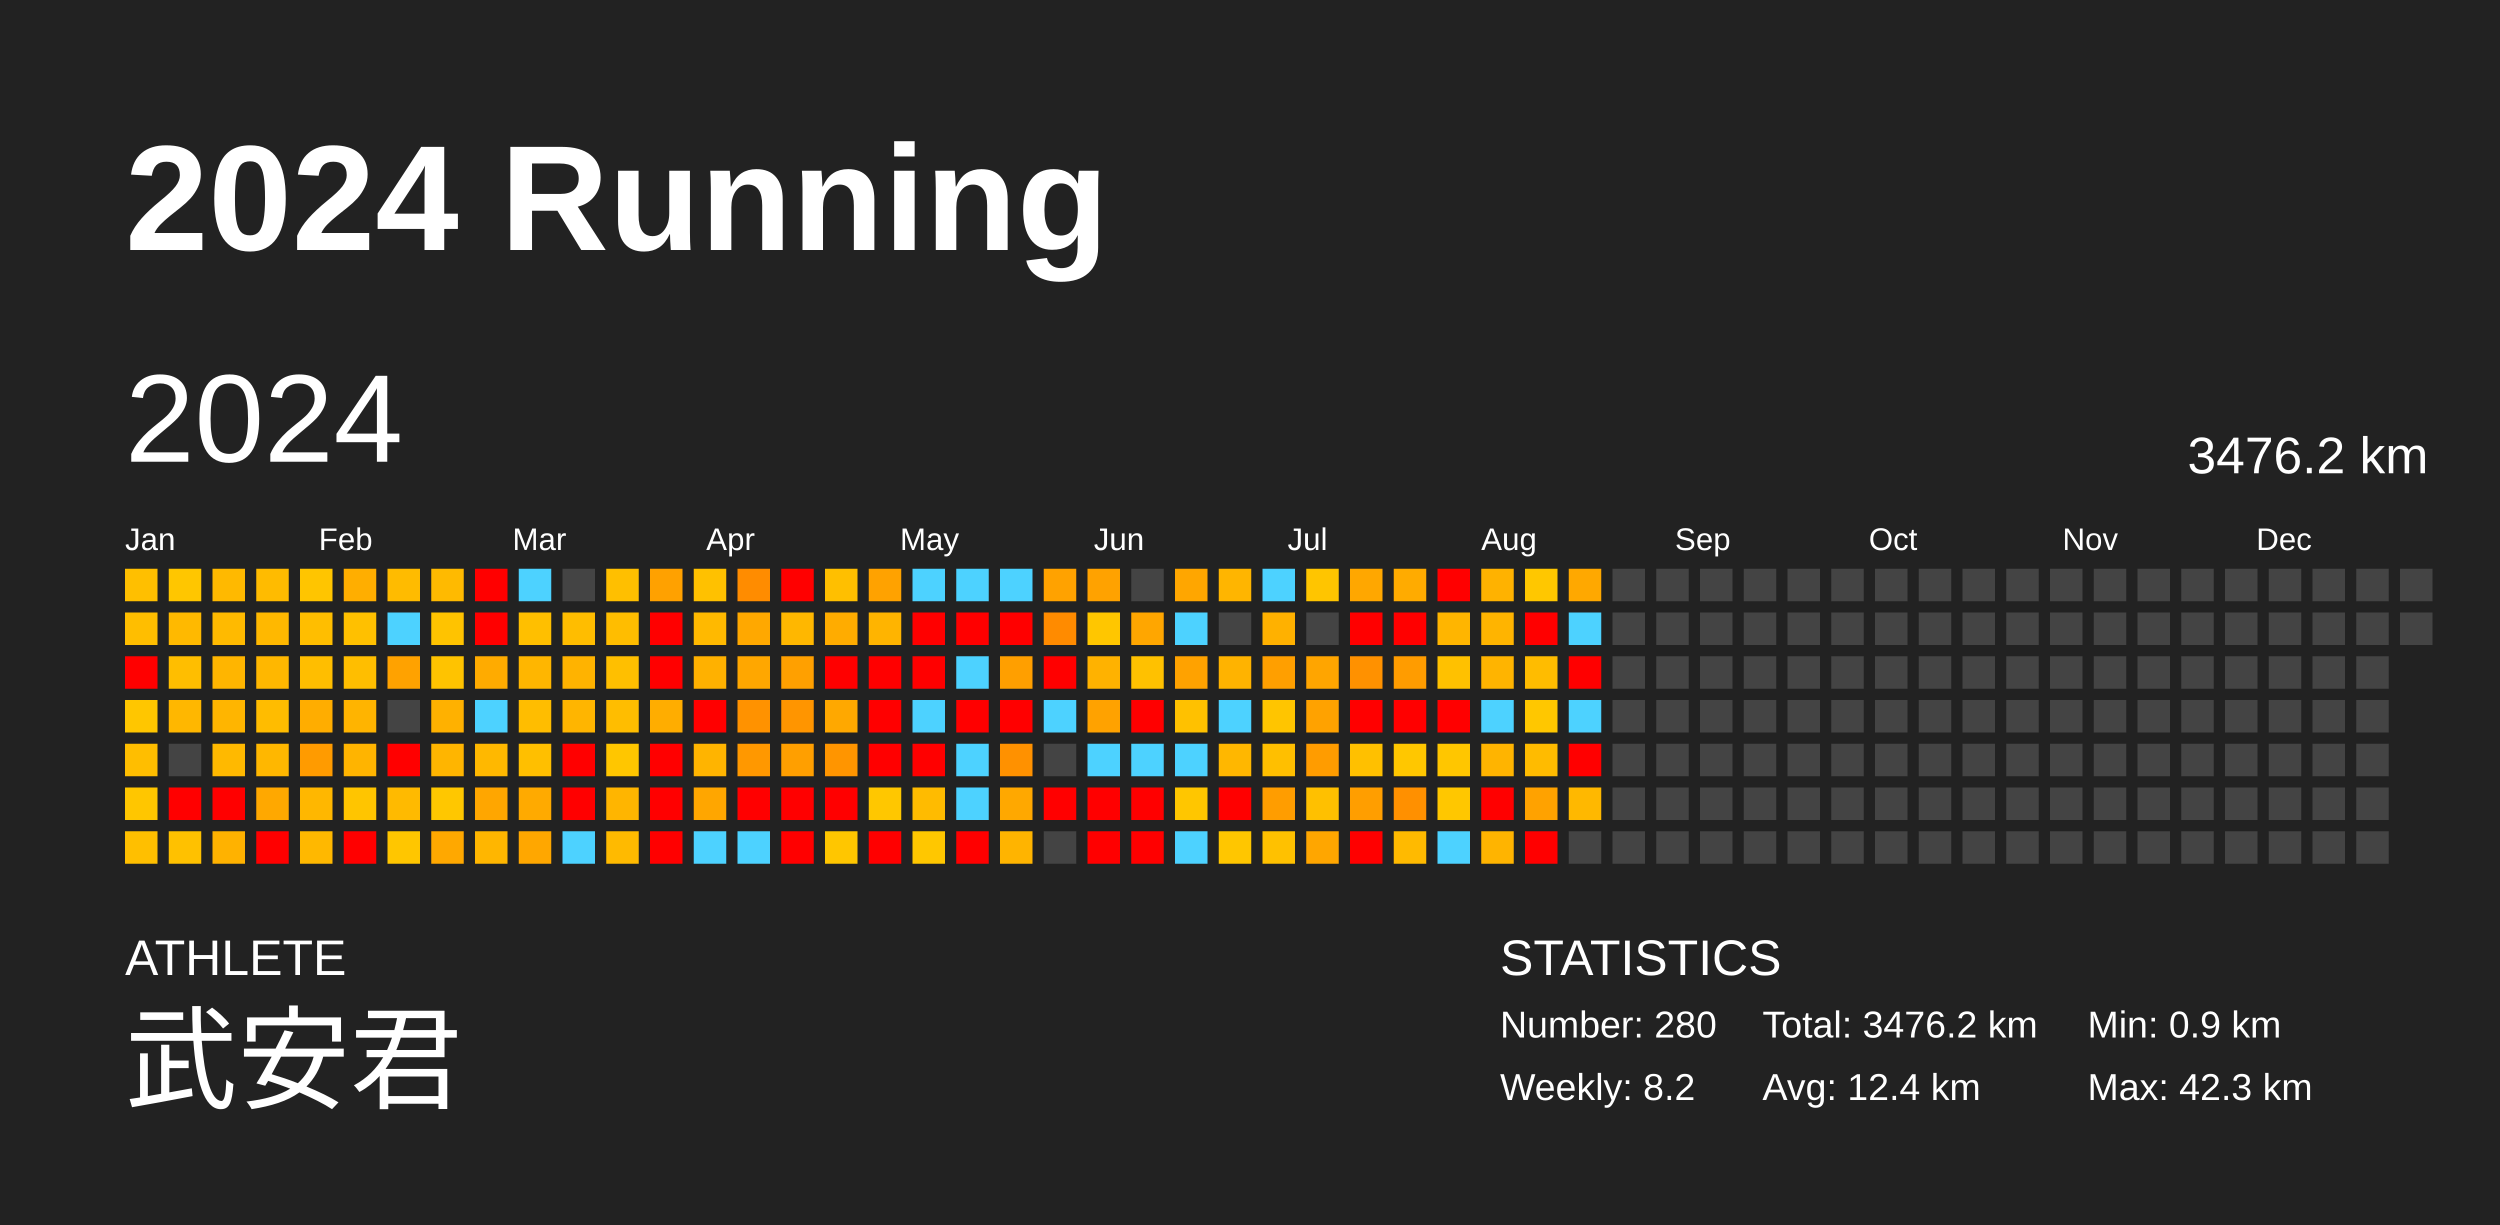
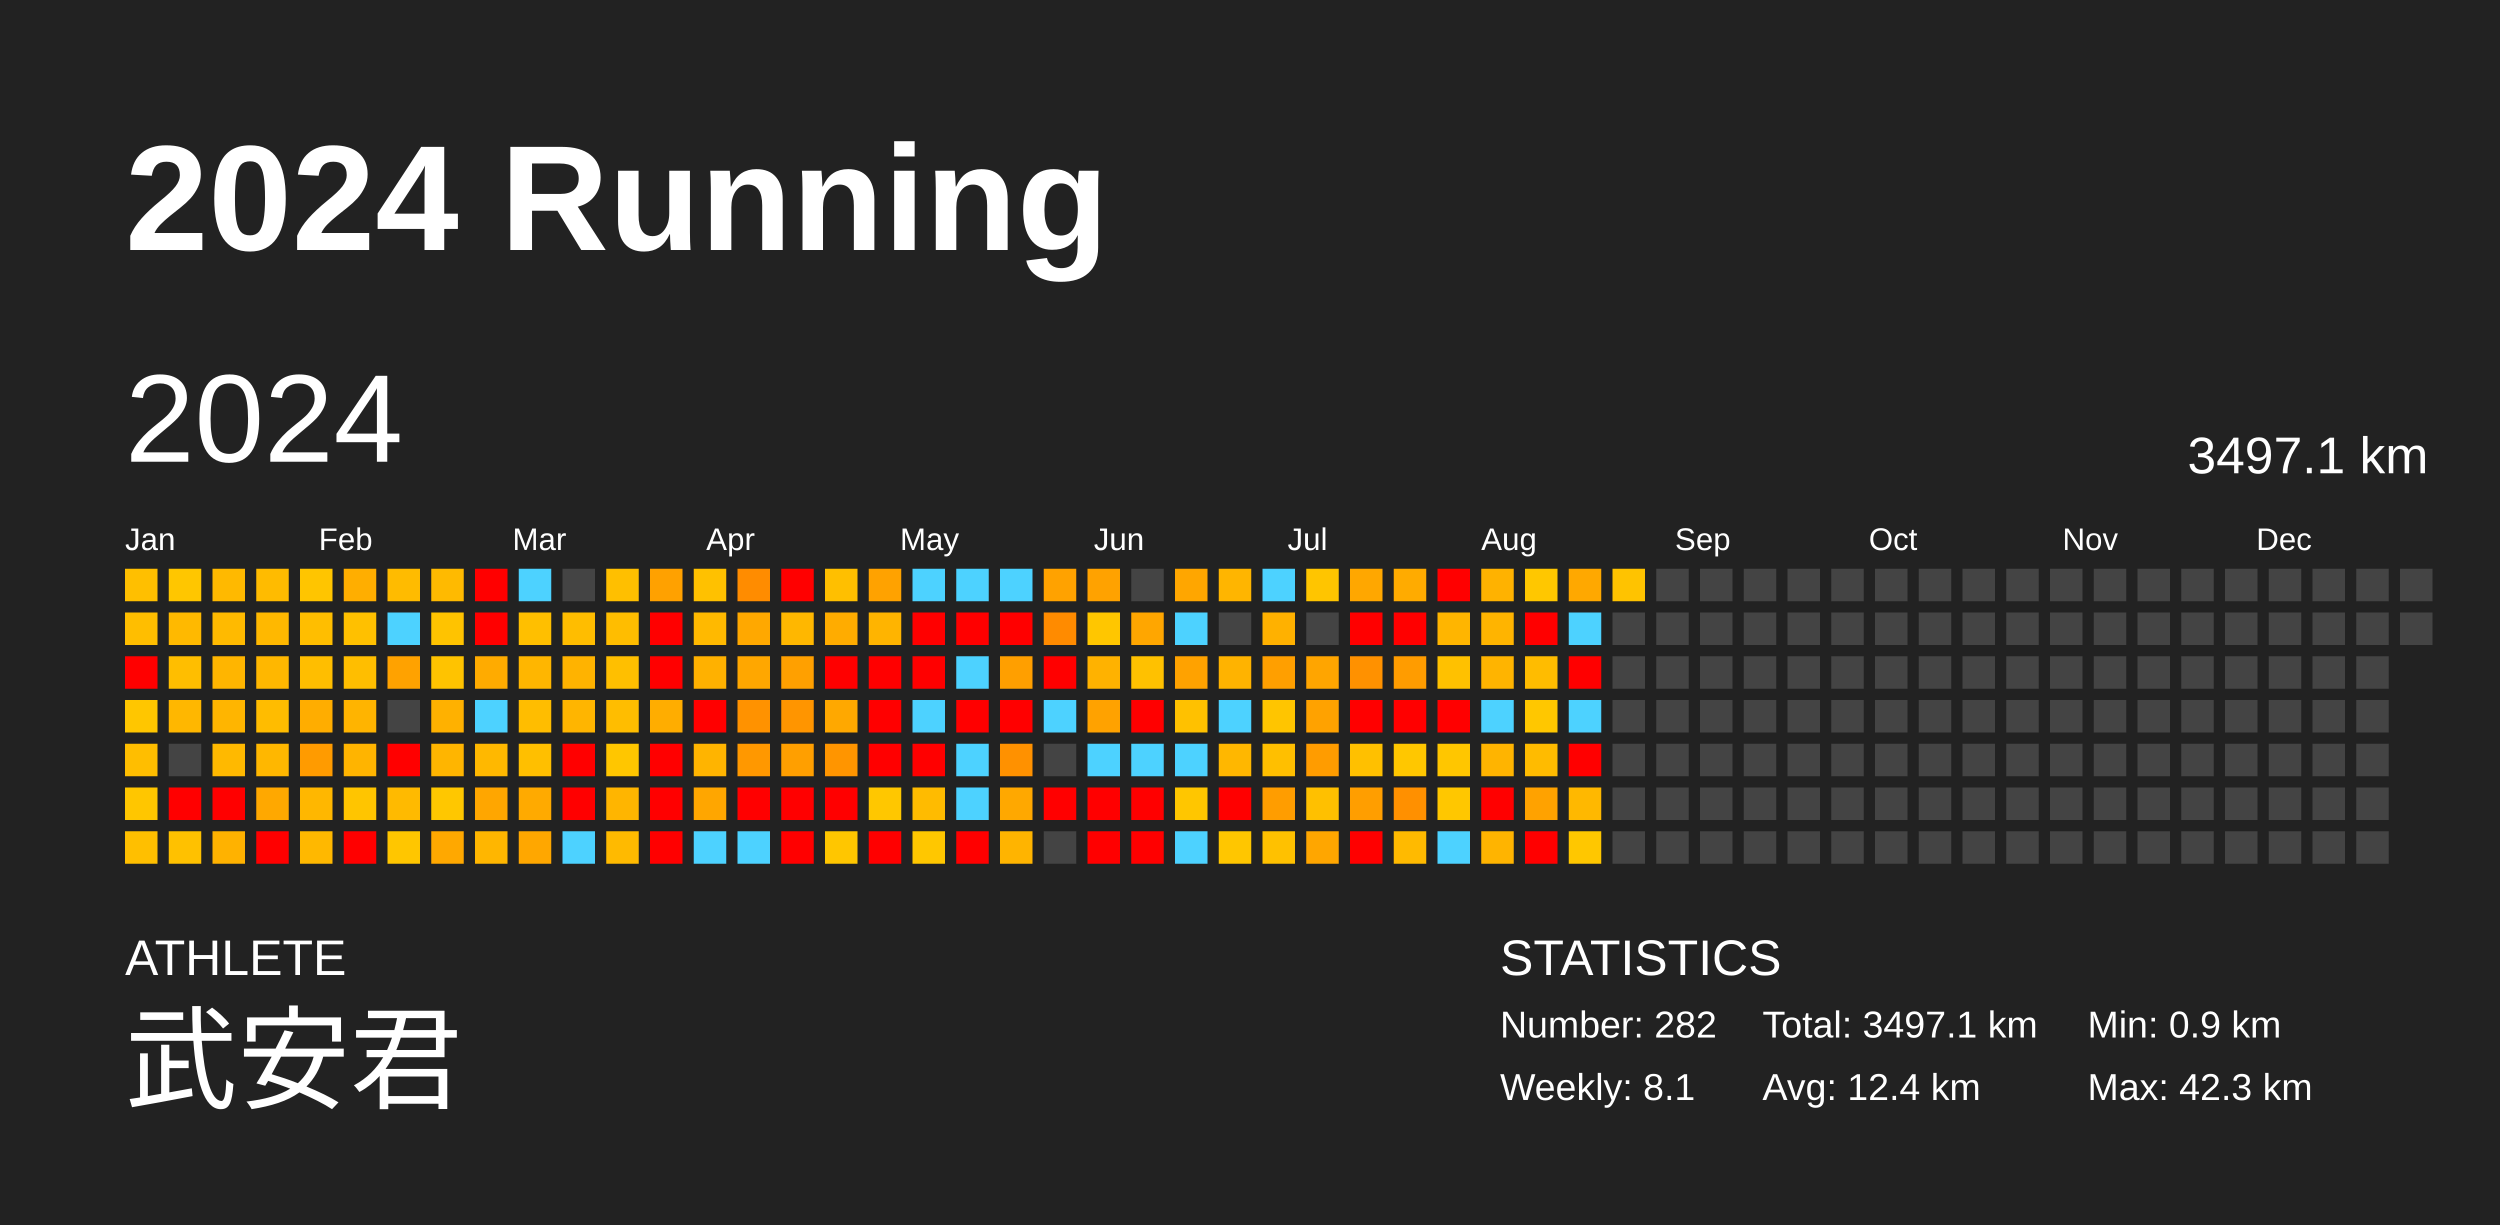
<svg xmlns="http://www.w3.org/2000/svg" baseProfile="full" height="98mm" version="1.1" viewBox="0,0,200,98" width="200mm">
  <defs />
  <rect fill="#222222" height="98" width="200" x="0" y="0" />
  <text fill="#FFFFFF" style="font-size:12px; font-family:Arial; font-weight:bold;" x="10" y="20">2024 Running</text>
  <text fill="#FFFFFF" style="font-size:4px; font-family:Arial" x="10" y="78">ATHLETE</text>
  <text fill="#FFFFFF" style="font-size:9px; font-family:Arial" x="10" y="88">武安君</text>
  <text fill="#FFFFFF" style="font-size:4px; font-family:Arial" x="120" y="78">STATISTICS</text>
-   <text fill="#FFFFFF" style="font-size:3px; font-family:Arial" x="120" y="83">Number: 280</text>
-   <text fill="#FFFFFF" style="font-size:3px; font-family:Arial" x="120" y="88">Weekly: 8.2</text>
-   <text fill="#FFFFFF" style="font-size:3px; font-family:Arial" x="141" y="83">Total: 3476.2 km</text>
+   <text fill="#FFFFFF" style="font-size:3px; font-family:Arial" x="120" y="83">Number: 282</text>
+   <text fill="#FFFFFF" style="font-size:3px; font-family:Arial" x="120" y="88">Weekly: 8.1</text>
+   <text fill="#FFFFFF" style="font-size:3px; font-family:Arial" x="141" y="83">Total: 3497.1 km</text>
  <text fill="#FFFFFF" style="font-size:3px; font-family:Arial" x="141" y="88">Avg: 12.4 km</text>
  <text fill="#FFFFFF" style="font-size:3px; font-family:Arial" x="167" y="83">Min: 0.9 km</text>
  <text fill="#FFFFFF" style="font-size:3px; font-family:Arial" x="167" y="88">Max: 42.3 km</text>
  <text dominant-baseline="hanging" fill="#FFFFFF" style="font-size:10.0px; font-family:Arial;" x="10" y="30">2024</text>
-   <text dominant-baseline="hanging" fill="#FFFFFF" style="font-size:4.125px; font-family:Arial;" x="175" y="35">3476.2 km</text>
+   <text dominant-baseline="hanging" fill="#FFFFFF" style="font-size:4.125px; font-family:Arial;" x="175" y="35">3497.1 km</text>
  <text fill="#FFFFFF" style="font-size:2.5px; font-family:Arial" x="10.0" y="44">Jan</text>
  <text fill="#FFFFFF" style="font-size:2.5px; font-family:Arial" x="25.5" y="44">Feb</text>
  <text fill="#FFFFFF" style="font-size:2.5px; font-family:Arial" x="41.0" y="44">Mar</text>
  <text fill="#FFFFFF" style="font-size:2.5px; font-family:Arial" x="56.5" y="44">Apr</text>
  <text fill="#FFFFFF" style="font-size:2.5px; font-family:Arial" x="72.0" y="44">May</text>
  <text fill="#FFFFFF" style="font-size:2.5px; font-family:Arial" x="87.5" y="44">Jun</text>
  <text fill="#FFFFFF" style="font-size:2.5px; font-family:Arial" x="103.0" y="44">Jul</text>
  <text fill="#FFFFFF" style="font-size:2.5px; font-family:Arial" x="118.5" y="44">Aug</text>
  <text fill="#FFFFFF" style="font-size:2.5px; font-family:Arial" x="134.0" y="44">Sep</text>
  <text fill="#FFFFFF" style="font-size:2.5px; font-family:Arial" x="149.5" y="44">Oct</text>
  <text fill="#FFFFFF" style="font-size:2.5px; font-family:Arial" x="165.0" y="44">Nov</text>
  <text fill="#FFFFFF" style="font-size:2.5px; font-family:Arial" x="180.5" y="44">Dec</text>
  <rect fill="#ffbf00" height="2.6" width="2.6" x="10.0" y="45.5" />
  <rect fill="#ffbe00" height="2.6" width="2.6" x="10.0" y="49.0" />
  <rect fill="red" height="2.6" width="2.6" x="10.0" y="52.5" />
  <rect fill="#ffc600" height="2.6" width="2.6" x="10.0" y="56.0" />
  <rect fill="#ffbe00" height="2.6" width="2.6" x="10.0" y="59.5" />
  <rect fill="#ffc600" height="2.6" width="2.6" x="10.0" y="63.0" />
  <rect fill="#ffbf00" height="2.6" width="2.6" x="10.0" y="66.5" />
  <rect fill="#ffc600" height="2.6" width="2.6" x="13.5" y="45.5" />
  <rect fill="#ffb900" height="2.6" width="2.6" x="13.5" y="49.0" />
  <rect fill="#ffbe00" height="2.6" width="2.6" x="13.5" y="52.5" />
  <rect fill="#ffb700" height="2.6" width="2.6" x="13.5" y="56.0" />
  <rect fill="#444444" height="2.6" width="2.6" x="13.5" y="59.5" />
  <rect fill="red" height="2.6" width="2.6" x="13.5" y="63.0" />
  <rect fill="#ffc100" height="2.6" width="2.6" x="13.5" y="66.5" />
  <rect fill="#ffb900" height="2.6" width="2.6" x="17.0" y="45.5" />
  <rect fill="#ffba00" height="2.6" width="2.6" x="17.0" y="49.0" />
  <rect fill="#ffb500" height="2.6" width="2.6" x="17.0" y="52.5" />
  <rect fill="#ffb500" height="2.6" width="2.6" x="17.0" y="56.0" />
  <rect fill="#ffb900" height="2.6" width="2.6" x="17.0" y="59.5" />
  <rect fill="red" height="2.6" width="2.6" x="17.0" y="63.0" />
  <rect fill="#ffb200" height="2.6" width="2.6" x="17.0" y="66.5" />
  <rect fill="#ffbb00" height="2.6" width="2.6" x="20.5" y="45.5" />
  <rect fill="#ffb800" height="2.6" width="2.6" x="20.5" y="49.0" />
  <rect fill="#ffb700" height="2.6" width="2.6" x="20.5" y="52.5" />
  <rect fill="#ffbc00" height="2.6" width="2.6" x="20.5" y="56.0" />
  <rect fill="#ffb700" height="2.6" width="2.6" x="20.5" y="59.5" />
  <rect fill="#ffa800" height="2.6" width="2.6" x="20.5" y="63.0" />
  <rect fill="red" height="2.6" width="2.6" x="20.5" y="66.5" />
  <rect fill="#ffc500" height="2.6" width="2.6" x="24.0" y="45.5" />
  <rect fill="#ffbe00" height="2.6" width="2.6" x="24.0" y="49.0" />
  <rect fill="#ffbe00" height="2.6" width="2.6" x="24.0" y="52.5" />
  <rect fill="#ffad00" height="2.6" width="2.6" x="24.0" y="56.0" />
  <rect fill="#ff9b00" height="2.6" width="2.6" x="24.0" y="59.5" />
  <rect fill="#ffb700" height="2.6" width="2.6" x="24.0" y="63.0" />
  <rect fill="#ffb800" height="2.6" width="2.6" x="24.0" y="66.5" />
  <rect fill="#ffae00" height="2.6" width="2.6" x="27.5" y="45.5" />
  <rect fill="#ffc000" height="2.6" width="2.6" x="27.5" y="49.0" />
  <rect fill="#ffbe00" height="2.6" width="2.6" x="27.5" y="52.5" />
  <rect fill="#ffb400" height="2.6" width="2.6" x="27.5" y="56.0" />
  <rect fill="#ffb400" height="2.6" width="2.6" x="27.5" y="59.5" />
  <rect fill="#ffc500" height="2.6" width="2.6" x="27.5" y="63.0" />
  <rect fill="red" height="2.6" width="2.6" x="27.5" y="66.5" />
  <rect fill="#ffbb00" height="2.6" width="2.6" x="31.0" y="45.5" />
  <rect fill="#4dd2ff" height="2.6" width="2.6" x="31.0" y="49.0" />
  <rect fill="#ffa200" height="2.6" width="2.6" x="31.0" y="52.5" />
  <rect fill="#444444" height="2.6" width="2.6" x="31.0" y="56.0" />
  <rect fill="red" height="2.6" width="2.6" x="31.0" y="59.5" />
  <rect fill="#ffba00" height="2.6" width="2.6" x="31.0" y="63.0" />
  <rect fill="#ffc600" height="2.6" width="2.6" x="31.0" y="66.5" />
  <rect fill="#ffba00" height="2.6" width="2.6" x="34.5" y="45.5" />
  <rect fill="#ffc300" height="2.6" width="2.6" x="34.5" y="49.0" />
  <rect fill="#ffc300" height="2.6" width="2.6" x="34.5" y="52.5" />
  <rect fill="#ffb100" height="2.6" width="2.6" x="34.5" y="56.0" />
  <rect fill="#ffb500" height="2.6" width="2.6" x="34.5" y="59.5" />
  <rect fill="#ffc700" height="2.6" width="2.6" x="34.5" y="63.0" />
  <rect fill="#ffa800" height="2.6" width="2.6" x="34.5" y="66.5" />
  <rect fill="red" height="2.6" width="2.6" x="38.0" y="45.5" />
  <rect fill="red" height="2.6" width="2.6" x="38.0" y="49.0" />
  <rect fill="#ffab00" height="2.6" width="2.6" x="38.0" y="52.5" />
  <rect fill="#4dd2ff" height="2.6" width="2.6" x="38.0" y="56.0" />
  <rect fill="#ffb800" height="2.6" width="2.6" x="38.0" y="59.5" />
  <rect fill="#ffa600" height="2.6" width="2.6" x="38.0" y="63.0" />
  <rect fill="#ffb600" height="2.6" width="2.6" x="38.0" y="66.5" />
  <rect fill="#4dd2ff" height="2.6" width="2.6" x="41.5" y="45.5" />
  <rect fill="#ffbf00" height="2.6" width="2.6" x="41.5" y="49.0" />
  <rect fill="#ffb600" height="2.6" width="2.6" x="41.5" y="52.5" />
  <rect fill="#ffbd00" height="2.6" width="2.6" x="41.5" y="56.0" />
  <rect fill="#ffbf00" height="2.6" width="2.6" x="41.5" y="59.5" />
  <rect fill="#ffaa00" height="2.6" width="2.6" x="41.5" y="63.0" />
  <rect fill="#ffa700" height="2.6" width="2.6" x="41.5" y="66.5" />
  <rect fill="#444444" height="2.6" width="2.6" x="45.0" y="45.5" />
  <rect fill="#ffbd00" height="2.6" width="2.6" x="45.0" y="49.0" />
  <rect fill="#ffb300" height="2.6" width="2.6" x="45.0" y="52.5" />
  <rect fill="#ffb500" height="2.6" width="2.6" x="45.0" y="56.0" />
  <rect fill="red" height="2.6" width="2.6" x="45.0" y="59.5" />
  <rect fill="red" height="2.6" width="2.6" x="45.0" y="63.0" />
  <rect fill="#4dd2ff" height="2.6" width="2.6" x="45.0" y="66.5" />
  <rect fill="#ffbf00" height="2.6" width="2.6" x="48.5" y="45.5" />
  <rect fill="#ffbd00" height="2.6" width="2.6" x="48.5" y="49.0" />
  <rect fill="#ffbf00" height="2.6" width="2.6" x="48.5" y="52.5" />
  <rect fill="#ffbd00" height="2.6" width="2.6" x="48.5" y="56.0" />
  <rect fill="#ffc600" height="2.6" width="2.6" x="48.5" y="59.5" />
  <rect fill="#ffb500" height="2.6" width="2.6" x="48.5" y="63.0" />
  <rect fill="#ffba00" height="2.6" width="2.6" x="48.5" y="66.5" />
  <rect fill="#ffa100" height="2.6" width="2.6" x="52.0" y="45.5" />
  <rect fill="red" height="2.6" width="2.6" x="52.0" y="49.0" />
  <rect fill="red" height="2.6" width="2.6" x="52.0" y="52.5" />
  <rect fill="#ffad00" height="2.6" width="2.6" x="52.0" y="56.0" />
  <rect fill="red" height="2.6" width="2.6" x="52.0" y="59.5" />
  <rect fill="red" height="2.6" width="2.6" x="52.0" y="63.0" />
  <rect fill="red" height="2.6" width="2.6" x="52.0" y="66.5" />
  <rect fill="#ffc100" height="2.6" width="2.6" x="55.5" y="45.5" />
  <rect fill="#ffb900" height="2.6" width="2.6" x="55.5" y="49.0" />
  <rect fill="#ffb100" height="2.6" width="2.6" x="55.5" y="52.5" />
  <rect fill="red" height="2.6" width="2.6" x="55.5" y="56.0" />
  <rect fill="#ffb400" height="2.6" width="2.6" x="55.5" y="59.5" />
  <rect fill="#ffa600" height="2.6" width="2.6" x="55.5" y="63.0" />
  <rect fill="#4dd2ff" height="2.6" width="2.6" x="55.5" y="66.5" />
  <rect fill="#ff8c00" height="2.6" width="2.6" x="59.0" y="45.5" />
  <rect fill="#ffa800" height="2.6" width="2.6" x="59.0" y="49.0" />
  <rect fill="#ffa700" height="2.6" width="2.6" x="59.0" y="52.5" />
  <rect fill="#ff9200" height="2.6" width="2.6" x="59.0" y="56.0" />
  <rect fill="#ff9800" height="2.6" width="2.6" x="59.0" y="59.5" />
  <rect fill="red" height="2.6" width="2.6" x="59.0" y="63.0" />
  <rect fill="#4dd2ff" height="2.6" width="2.6" x="59.0" y="66.5" />
  <rect fill="red" height="2.6" width="2.6" x="62.5" y="45.5" />
  <rect fill="#ffb700" height="2.6" width="2.6" x="62.5" y="49.0" />
  <rect fill="#ffa000" height="2.6" width="2.6" x="62.5" y="52.5" />
  <rect fill="#ff9500" height="2.6" width="2.6" x="62.5" y="56.0" />
  <rect fill="#ff9f00" height="2.6" width="2.6" x="62.5" y="59.5" />
  <rect fill="red" height="2.6" width="2.6" x="62.5" y="63.0" />
  <rect fill="red" height="2.6" width="2.6" x="62.5" y="66.5" />
  <rect fill="#ffbf00" height="2.6" width="2.6" x="66.0" y="45.5" />
  <rect fill="#ffac00" height="2.6" width="2.6" x="66.0" y="49.0" />
  <rect fill="red" height="2.6" width="2.6" x="66.0" y="52.5" />
  <rect fill="#ffa800" height="2.6" width="2.6" x="66.0" y="56.0" />
  <rect fill="#ff9500" height="2.6" width="2.6" x="66.0" y="59.5" />
  <rect fill="red" height="2.6" width="2.6" x="66.0" y="63.0" />
  <rect fill="#ffc600" height="2.6" width="2.6" x="66.0" y="66.5" />
  <rect fill="#ffa200" height="2.6" width="2.6" x="69.5" y="45.5" />
  <rect fill="#ffb400" height="2.6" width="2.6" x="69.5" y="49.0" />
  <rect fill="red" height="2.6" width="2.6" x="69.5" y="52.5" />
  <rect fill="red" height="2.6" width="2.6" x="69.5" y="56.0" />
  <rect fill="red" height="2.6" width="2.6" x="69.5" y="59.5" />
  <rect fill="#ffc700" height="2.6" width="2.6" x="69.5" y="63.0" />
  <rect fill="red" height="2.6" width="2.6" x="69.5" y="66.5" />
  <rect fill="#4dd2ff" height="2.6" width="2.6" x="73.0" y="45.5" />
  <rect fill="red" height="2.6" width="2.6" x="73.0" y="49.0" />
  <rect fill="red" height="2.6" width="2.6" x="73.0" y="52.5" />
  <rect fill="#4dd2ff" height="2.6" width="2.6" x="73.0" y="56.0" />
  <rect fill="red" height="2.6" width="2.6" x="73.0" y="59.5" />
  <rect fill="#ffbb00" height="2.6" width="2.6" x="73.0" y="63.0" />
  <rect fill="#ffc700" height="2.6" width="2.6" x="73.0" y="66.5" />
  <rect fill="#4dd2ff" height="2.6" width="2.6" x="76.5" y="45.5" />
  <rect fill="red" height="2.6" width="2.6" x="76.5" y="49.0" />
  <rect fill="#4dd2ff" height="2.6" width="2.6" x="76.5" y="52.5" />
  <rect fill="red" height="2.6" width="2.6" x="76.5" y="56.0" />
  <rect fill="#4dd2ff" height="2.6" width="2.6" x="76.5" y="59.5" />
  <rect fill="#4dd2ff" height="2.6" width="2.6" x="76.5" y="63.0" />
  <rect fill="red" height="2.6" width="2.6" x="76.5" y="66.5" />
  <rect fill="#4dd2ff" height="2.6" width="2.6" x="80.0" y="45.5" />
  <rect fill="red" height="2.6" width="2.6" x="80.0" y="49.0" />
  <rect fill="#ff9f00" height="2.6" width="2.6" x="80.0" y="52.5" />
  <rect fill="red" height="2.6" width="2.6" x="80.0" y="56.0" />
  <rect fill="#ff9100" height="2.6" width="2.6" x="80.0" y="59.5" />
  <rect fill="#ffa800" height="2.6" width="2.6" x="80.0" y="63.0" />
  <rect fill="#ffb400" height="2.6" width="2.6" x="80.0" y="66.5" />
  <rect fill="#ffa200" height="2.6" width="2.6" x="83.5" y="45.5" />
  <rect fill="#ff8b00" height="2.6" width="2.6" x="83.5" y="49.0" />
  <rect fill="red" height="2.6" width="2.6" x="83.5" y="52.5" />
  <rect fill="#4dd2ff" height="2.6" width="2.6" x="83.5" y="56.0" />
  <rect fill="#444444" height="2.6" width="2.6" x="83.5" y="59.5" />
  <rect fill="red" height="2.6" width="2.6" x="83.5" y="63.0" />
  <rect fill="#444444" height="2.6" width="2.6" x="83.5" y="66.5" />
  <rect fill="#ffa200" height="2.6" width="2.6" x="87.0" y="45.5" />
  <rect fill="#ffc600" height="2.6" width="2.6" x="87.0" y="49.0" />
  <rect fill="#ffb200" height="2.6" width="2.6" x="87.0" y="52.5" />
  <rect fill="#ffa200" height="2.6" width="2.6" x="87.0" y="56.0" />
  <rect fill="#4dd2ff" height="2.6" width="2.6" x="87.0" y="59.5" />
  <rect fill="red" height="2.6" width="2.6" x="87.0" y="63.0" />
  <rect fill="red" height="2.6" width="2.6" x="87.0" y="66.5" />
  <rect fill="#444444" height="2.6" width="2.6" x="90.5" y="45.5" />
  <rect fill="#ffa600" height="2.6" width="2.6" x="90.5" y="49.0" />
  <rect fill="#ffc100" height="2.6" width="2.6" x="90.5" y="52.5" />
  <rect fill="red" height="2.6" width="2.6" x="90.5" y="56.0" />
  <rect fill="#4dd2ff" height="2.6" width="2.6" x="90.5" y="59.5" />
  <rect fill="red" height="2.6" width="2.6" x="90.5" y="63.0" />
  <rect fill="red" height="2.6" width="2.6" x="90.5" y="66.5" />
  <rect fill="#ffa600" height="2.6" width="2.6" x="94.0" y="45.5" />
  <rect fill="#4dd2ff" height="2.6" width="2.6" x="94.0" y="49.0" />
  <rect fill="#ffa200" height="2.6" width="2.6" x="94.0" y="52.5" />
  <rect fill="#ffc100" height="2.6" width="2.6" x="94.0" y="56.0" />
  <rect fill="#4dd2ff" height="2.6" width="2.6" x="94.0" y="59.5" />
  <rect fill="#ffc600" height="2.6" width="2.6" x="94.0" y="63.0" />
  <rect fill="#4dd2ff" height="2.6" width="2.6" x="94.0" y="66.5" />
  <rect fill="#ffb500" height="2.6" width="2.6" x="97.5" y="45.5" />
  <rect fill="#444444" height="2.6" width="2.6" x="97.5" y="49.0" />
  <rect fill="#ffb300" height="2.6" width="2.6" x="97.5" y="52.5" />
  <rect fill="#4dd2ff" height="2.6" width="2.6" x="97.5" y="56.0" />
  <rect fill="#ffb700" height="2.6" width="2.6" x="97.5" y="59.5" />
  <rect fill="red" height="2.6" width="2.6" x="97.5" y="63.0" />
  <rect fill="#ffc600" height="2.6" width="2.6" x="97.5" y="66.5" />
  <rect fill="#4dd2ff" height="2.6" width="2.6" x="101.0" y="45.5" />
  <rect fill="#ffb100" height="2.6" width="2.6" x="101.0" y="49.0" />
  <rect fill="#ff9f00" height="2.6" width="2.6" x="101.0" y="52.5" />
  <rect fill="#ffc500" height="2.6" width="2.6" x="101.0" y="56.0" />
  <rect fill="#ffbf00" height="2.6" width="2.6" x="101.0" y="59.5" />
  <rect fill="#ff9d00" height="2.6" width="2.6" x="101.0" y="63.0" />
  <rect fill="#ffc100" height="2.6" width="2.6" x="101.0" y="66.5" />
  <rect fill="#ffc500" height="2.6" width="2.6" x="104.5" y="45.5" />
  <rect fill="#444444" height="2.6" width="2.6" x="104.5" y="49.0" />
  <rect fill="#ffa500" height="2.6" width="2.6" x="104.5" y="52.5" />
  <rect fill="#ffa200" height="2.6" width="2.6" x="104.5" y="56.0" />
  <rect fill="#ff9c00" height="2.6" width="2.6" x="104.5" y="59.5" />
  <rect fill="#ffc000" height="2.6" width="2.6" x="104.5" y="63.0" />
  <rect fill="#ffa600" height="2.6" width="2.6" x="104.5" y="66.5" />
  <rect fill="#ffa700" height="2.6" width="2.6" x="108.0" y="45.5" />
  <rect fill="red" height="2.6" width="2.6" x="108.0" y="49.0" />
  <rect fill="#ff9100" height="2.6" width="2.6" x="108.0" y="52.5" />
  <rect fill="red" height="2.6" width="2.6" x="108.0" y="56.0" />
  <rect fill="#ffc000" height="2.6" width="2.6" x="108.0" y="59.5" />
  <rect fill="#ff9e00" height="2.6" width="2.6" x="108.0" y="63.0" />
  <rect fill="red" height="2.6" width="2.6" x="108.0" y="66.5" />
  <rect fill="#ffab00" height="2.6" width="2.6" x="111.5" y="45.5" />
  <rect fill="red" height="2.6" width="2.6" x="111.5" y="49.0" />
  <rect fill="#ff9c00" height="2.6" width="2.6" x="111.5" y="52.5" />
  <rect fill="red" height="2.6" width="2.6" x="111.5" y="56.0" />
  <rect fill="#ffc700" height="2.6" width="2.6" x="111.5" y="59.5" />
  <rect fill="#ff9000" height="2.6" width="2.6" x="111.5" y="63.0" />
  <rect fill="#ffba00" height="2.6" width="2.6" x="111.5" y="66.5" />
  <rect fill="red" height="2.6" width="2.6" x="115.0" y="45.5" />
  <rect fill="#ffb500" height="2.6" width="2.6" x="115.0" y="49.0" />
  <rect fill="#ffc100" height="2.6" width="2.6" x="115.0" y="52.5" />
  <rect fill="red" height="2.6" width="2.6" x="115.0" y="56.0" />
  <rect fill="#ffc600" height="2.6" width="2.6" x="115.0" y="59.5" />
  <rect fill="#ffc700" height="2.6" width="2.6" x="115.0" y="63.0" />
  <rect fill="#4dd2ff" height="2.6" width="2.6" x="115.0" y="66.5" />
  <rect fill="#ffb200" height="2.6" width="2.6" x="118.5" y="45.5" />
  <rect fill="#ffb400" height="2.6" width="2.6" x="118.5" y="49.0" />
  <rect fill="#ffb400" height="2.6" width="2.6" x="118.5" y="52.5" />
  <rect fill="#4dd2ff" height="2.6" width="2.6" x="118.5" y="56.0" />
  <rect fill="#ffb400" height="2.6" width="2.6" x="118.5" y="59.5" />
  <rect fill="red" height="2.6" width="2.6" x="118.5" y="63.0" />
  <rect fill="#ffb400" height="2.6" width="2.6" x="118.5" y="66.5" />
  <rect fill="#ffc700" height="2.6" width="2.6" x="122.0" y="45.5" />
  <rect fill="red" height="2.6" width="2.6" x="122.0" y="49.0" />
  <rect fill="#ffbc00" height="2.6" width="2.6" x="122.0" y="52.5" />
  <rect fill="#ffc700" height="2.6" width="2.6" x="122.0" y="56.0" />
  <rect fill="#ffbb00" height="2.6" width="2.6" x="122.0" y="59.5" />
  <rect fill="#ffa200" height="2.6" width="2.6" x="122.0" y="63.0" />
  <rect fill="red" height="2.6" width="2.6" x="122.0" y="66.5" />
  <rect fill="#ffa800" height="2.6" width="2.6" x="125.5" y="45.5" />
  <rect fill="#4dd2ff" height="2.6" width="2.6" x="125.5" y="49.0" />
  <rect fill="red" height="2.6" width="2.6" x="125.5" y="52.5" />
  <rect fill="#4dd2ff" height="2.6" width="2.6" x="125.5" y="56.0" />
  <rect fill="red" height="2.6" width="2.6" x="125.5" y="59.5" />
  <rect fill="#ffb800" height="2.6" width="2.6" x="125.5" y="63.0" />
-   <rect fill="#444444" height="2.6" width="2.6" x="125.5" y="66.5" />
-   <rect fill="#444444" height="2.6" width="2.6" x="129.0" y="45.5" />
+   <rect fill="#ffc700" height="2.6" width="2.6" x="125.5" y="66.5" />
+   <rect fill="#ffc300" height="2.6" width="2.6" x="129.0" y="45.5" />
  <rect fill="#444444" height="2.6" width="2.6" x="129.0" y="49.0" />
  <rect fill="#444444" height="2.6" width="2.6" x="129.0" y="52.5" />
  <rect fill="#444444" height="2.6" width="2.6" x="129.0" y="56.0" />
  <rect fill="#444444" height="2.6" width="2.6" x="129.0" y="59.5" />
  <rect fill="#444444" height="2.6" width="2.6" x="129.0" y="63.0" />
  <rect fill="#444444" height="2.6" width="2.6" x="129.0" y="66.5" />
  <rect fill="#444444" height="2.6" width="2.6" x="132.5" y="45.5" />
  <rect fill="#444444" height="2.6" width="2.6" x="132.5" y="49.0" />
  <rect fill="#444444" height="2.6" width="2.6" x="132.5" y="52.5" />
  <rect fill="#444444" height="2.6" width="2.6" x="132.5" y="56.0" />
  <rect fill="#444444" height="2.6" width="2.6" x="132.5" y="59.5" />
  <rect fill="#444444" height="2.6" width="2.6" x="132.5" y="63.0" />
  <rect fill="#444444" height="2.6" width="2.6" x="132.5" y="66.5" />
  <rect fill="#444444" height="2.6" width="2.6" x="136.0" y="45.5" />
  <rect fill="#444444" height="2.6" width="2.6" x="136.0" y="49.0" />
  <rect fill="#444444" height="2.6" width="2.6" x="136.0" y="52.5" />
  <rect fill="#444444" height="2.6" width="2.6" x="136.0" y="56.0" />
  <rect fill="#444444" height="2.6" width="2.6" x="136.0" y="59.5" />
  <rect fill="#444444" height="2.6" width="2.6" x="136.0" y="63.0" />
  <rect fill="#444444" height="2.6" width="2.6" x="136.0" y="66.5" />
  <rect fill="#444444" height="2.6" width="2.6" x="139.5" y="45.5" />
  <rect fill="#444444" height="2.6" width="2.6" x="139.5" y="49.0" />
  <rect fill="#444444" height="2.6" width="2.6" x="139.5" y="52.5" />
  <rect fill="#444444" height="2.6" width="2.6" x="139.5" y="56.0" />
  <rect fill="#444444" height="2.6" width="2.6" x="139.5" y="59.5" />
  <rect fill="#444444" height="2.6" width="2.6" x="139.5" y="63.0" />
  <rect fill="#444444" height="2.6" width="2.6" x="139.5" y="66.5" />
  <rect fill="#444444" height="2.6" width="2.6" x="143.0" y="45.5" />
  <rect fill="#444444" height="2.6" width="2.6" x="143.0" y="49.0" />
  <rect fill="#444444" height="2.6" width="2.6" x="143.0" y="52.5" />
  <rect fill="#444444" height="2.6" width="2.6" x="143.0" y="56.0" />
  <rect fill="#444444" height="2.6" width="2.6" x="143.0" y="59.5" />
  <rect fill="#444444" height="2.6" width="2.6" x="143.0" y="63.0" />
  <rect fill="#444444" height="2.6" width="2.6" x="143.0" y="66.5" />
  <rect fill="#444444" height="2.6" width="2.6" x="146.5" y="45.5" />
  <rect fill="#444444" height="2.6" width="2.6" x="146.5" y="49.0" />
  <rect fill="#444444" height="2.6" width="2.6" x="146.5" y="52.5" />
  <rect fill="#444444" height="2.6" width="2.6" x="146.5" y="56.0" />
  <rect fill="#444444" height="2.6" width="2.6" x="146.5" y="59.5" />
  <rect fill="#444444" height="2.6" width="2.6" x="146.5" y="63.0" />
  <rect fill="#444444" height="2.6" width="2.6" x="146.5" y="66.5" />
  <rect fill="#444444" height="2.6" width="2.6" x="150.0" y="45.5" />
  <rect fill="#444444" height="2.6" width="2.6" x="150.0" y="49.0" />
  <rect fill="#444444" height="2.6" width="2.6" x="150.0" y="52.5" />
  <rect fill="#444444" height="2.6" width="2.6" x="150.0" y="56.0" />
  <rect fill="#444444" height="2.6" width="2.6" x="150.0" y="59.5" />
  <rect fill="#444444" height="2.6" width="2.6" x="150.0" y="63.0" />
  <rect fill="#444444" height="2.6" width="2.6" x="150.0" y="66.5" />
  <rect fill="#444444" height="2.6" width="2.6" x="153.5" y="45.5" />
  <rect fill="#444444" height="2.6" width="2.6" x="153.5" y="49.0" />
  <rect fill="#444444" height="2.6" width="2.6" x="153.5" y="52.5" />
  <rect fill="#444444" height="2.6" width="2.6" x="153.5" y="56.0" />
  <rect fill="#444444" height="2.6" width="2.6" x="153.5" y="59.5" />
  <rect fill="#444444" height="2.6" width="2.6" x="153.5" y="63.0" />
  <rect fill="#444444" height="2.6" width="2.6" x="153.5" y="66.5" />
  <rect fill="#444444" height="2.6" width="2.6" x="157.0" y="45.5" />
  <rect fill="#444444" height="2.6" width="2.6" x="157.0" y="49.0" />
  <rect fill="#444444" height="2.6" width="2.6" x="157.0" y="52.5" />
  <rect fill="#444444" height="2.6" width="2.6" x="157.0" y="56.0" />
  <rect fill="#444444" height="2.6" width="2.6" x="157.0" y="59.5" />
  <rect fill="#444444" height="2.6" width="2.6" x="157.0" y="63.0" />
  <rect fill="#444444" height="2.6" width="2.6" x="157.0" y="66.5" />
  <rect fill="#444444" height="2.6" width="2.6" x="160.5" y="45.5" />
  <rect fill="#444444" height="2.6" width="2.6" x="160.5" y="49.0" />
  <rect fill="#444444" height="2.6" width="2.6" x="160.5" y="52.5" />
  <rect fill="#444444" height="2.6" width="2.6" x="160.5" y="56.0" />
  <rect fill="#444444" height="2.6" width="2.6" x="160.5" y="59.5" />
  <rect fill="#444444" height="2.6" width="2.6" x="160.5" y="63.0" />
  <rect fill="#444444" height="2.6" width="2.6" x="160.5" y="66.5" />
  <rect fill="#444444" height="2.6" width="2.6" x="164.0" y="45.5" />
  <rect fill="#444444" height="2.6" width="2.6" x="164.0" y="49.0" />
  <rect fill="#444444" height="2.6" width="2.6" x="164.0" y="52.5" />
  <rect fill="#444444" height="2.6" width="2.6" x="164.0" y="56.0" />
  <rect fill="#444444" height="2.6" width="2.6" x="164.0" y="59.5" />
  <rect fill="#444444" height="2.6" width="2.6" x="164.0" y="63.0" />
  <rect fill="#444444" height="2.6" width="2.6" x="164.0" y="66.5" />
  <rect fill="#444444" height="2.6" width="2.6" x="167.5" y="45.5" />
  <rect fill="#444444" height="2.6" width="2.6" x="167.5" y="49.0" />
  <rect fill="#444444" height="2.6" width="2.6" x="167.5" y="52.5" />
  <rect fill="#444444" height="2.6" width="2.6" x="167.5" y="56.0" />
  <rect fill="#444444" height="2.6" width="2.6" x="167.5" y="59.5" />
  <rect fill="#444444" height="2.6" width="2.6" x="167.5" y="63.0" />
  <rect fill="#444444" height="2.6" width="2.6" x="167.5" y="66.5" />
  <rect fill="#444444" height="2.6" width="2.6" x="171.0" y="45.5" />
  <rect fill="#444444" height="2.6" width="2.6" x="171.0" y="49.0" />
  <rect fill="#444444" height="2.6" width="2.6" x="171.0" y="52.5" />
  <rect fill="#444444" height="2.6" width="2.6" x="171.0" y="56.0" />
  <rect fill="#444444" height="2.6" width="2.6" x="171.0" y="59.5" />
  <rect fill="#444444" height="2.6" width="2.6" x="171.0" y="63.0" />
  <rect fill="#444444" height="2.6" width="2.6" x="171.0" y="66.5" />
  <rect fill="#444444" height="2.6" width="2.6" x="174.5" y="45.5" />
  <rect fill="#444444" height="2.6" width="2.6" x="174.5" y="49.0" />
  <rect fill="#444444" height="2.6" width="2.6" x="174.5" y="52.5" />
  <rect fill="#444444" height="2.6" width="2.6" x="174.5" y="56.0" />
  <rect fill="#444444" height="2.6" width="2.6" x="174.5" y="59.5" />
  <rect fill="#444444" height="2.6" width="2.6" x="174.5" y="63.0" />
  <rect fill="#444444" height="2.6" width="2.6" x="174.5" y="66.5" />
  <rect fill="#444444" height="2.6" width="2.6" x="178.0" y="45.5" />
  <rect fill="#444444" height="2.6" width="2.6" x="178.0" y="49.0" />
  <rect fill="#444444" height="2.6" width="2.6" x="178.0" y="52.5" />
  <rect fill="#444444" height="2.6" width="2.6" x="178.0" y="56.0" />
  <rect fill="#444444" height="2.6" width="2.6" x="178.0" y="59.5" />
  <rect fill="#444444" height="2.6" width="2.6" x="178.0" y="63.0" />
  <rect fill="#444444" height="2.6" width="2.6" x="178.0" y="66.5" />
  <rect fill="#444444" height="2.6" width="2.6" x="181.5" y="45.5" />
  <rect fill="#444444" height="2.6" width="2.6" x="181.5" y="49.0" />
  <rect fill="#444444" height="2.6" width="2.6" x="181.5" y="52.5" />
  <rect fill="#444444" height="2.6" width="2.6" x="181.5" y="56.0" />
  <rect fill="#444444" height="2.6" width="2.6" x="181.5" y="59.5" />
  <rect fill="#444444" height="2.6" width="2.6" x="181.5" y="63.0" />
  <rect fill="#444444" height="2.6" width="2.6" x="181.5" y="66.5" />
  <rect fill="#444444" height="2.6" width="2.6" x="185.0" y="45.5" />
  <rect fill="#444444" height="2.6" width="2.6" x="185.0" y="49.0" />
  <rect fill="#444444" height="2.6" width="2.6" x="185.0" y="52.5" />
  <rect fill="#444444" height="2.6" width="2.6" x="185.0" y="56.0" />
  <rect fill="#444444" height="2.6" width="2.6" x="185.0" y="59.5" />
  <rect fill="#444444" height="2.6" width="2.6" x="185.0" y="63.0" />
  <rect fill="#444444" height="2.6" width="2.6" x="185.0" y="66.5" />
  <rect fill="#444444" height="2.6" width="2.6" x="188.5" y="45.5" />
  <rect fill="#444444" height="2.6" width="2.6" x="188.5" y="49.0" />
  <rect fill="#444444" height="2.6" width="2.6" x="188.5" y="52.5" />
  <rect fill="#444444" height="2.6" width="2.6" x="188.5" y="56.0" />
  <rect fill="#444444" height="2.6" width="2.6" x="188.5" y="59.5" />
  <rect fill="#444444" height="2.6" width="2.6" x="188.5" y="63.0" />
  <rect fill="#444444" height="2.6" width="2.6" x="188.5" y="66.5" />
  <rect fill="#444444" height="2.6" width="2.6" x="192.0" y="45.5" />
  <rect fill="#444444" height="2.6" width="2.6" x="192.0" y="49.0" />
</svg>
